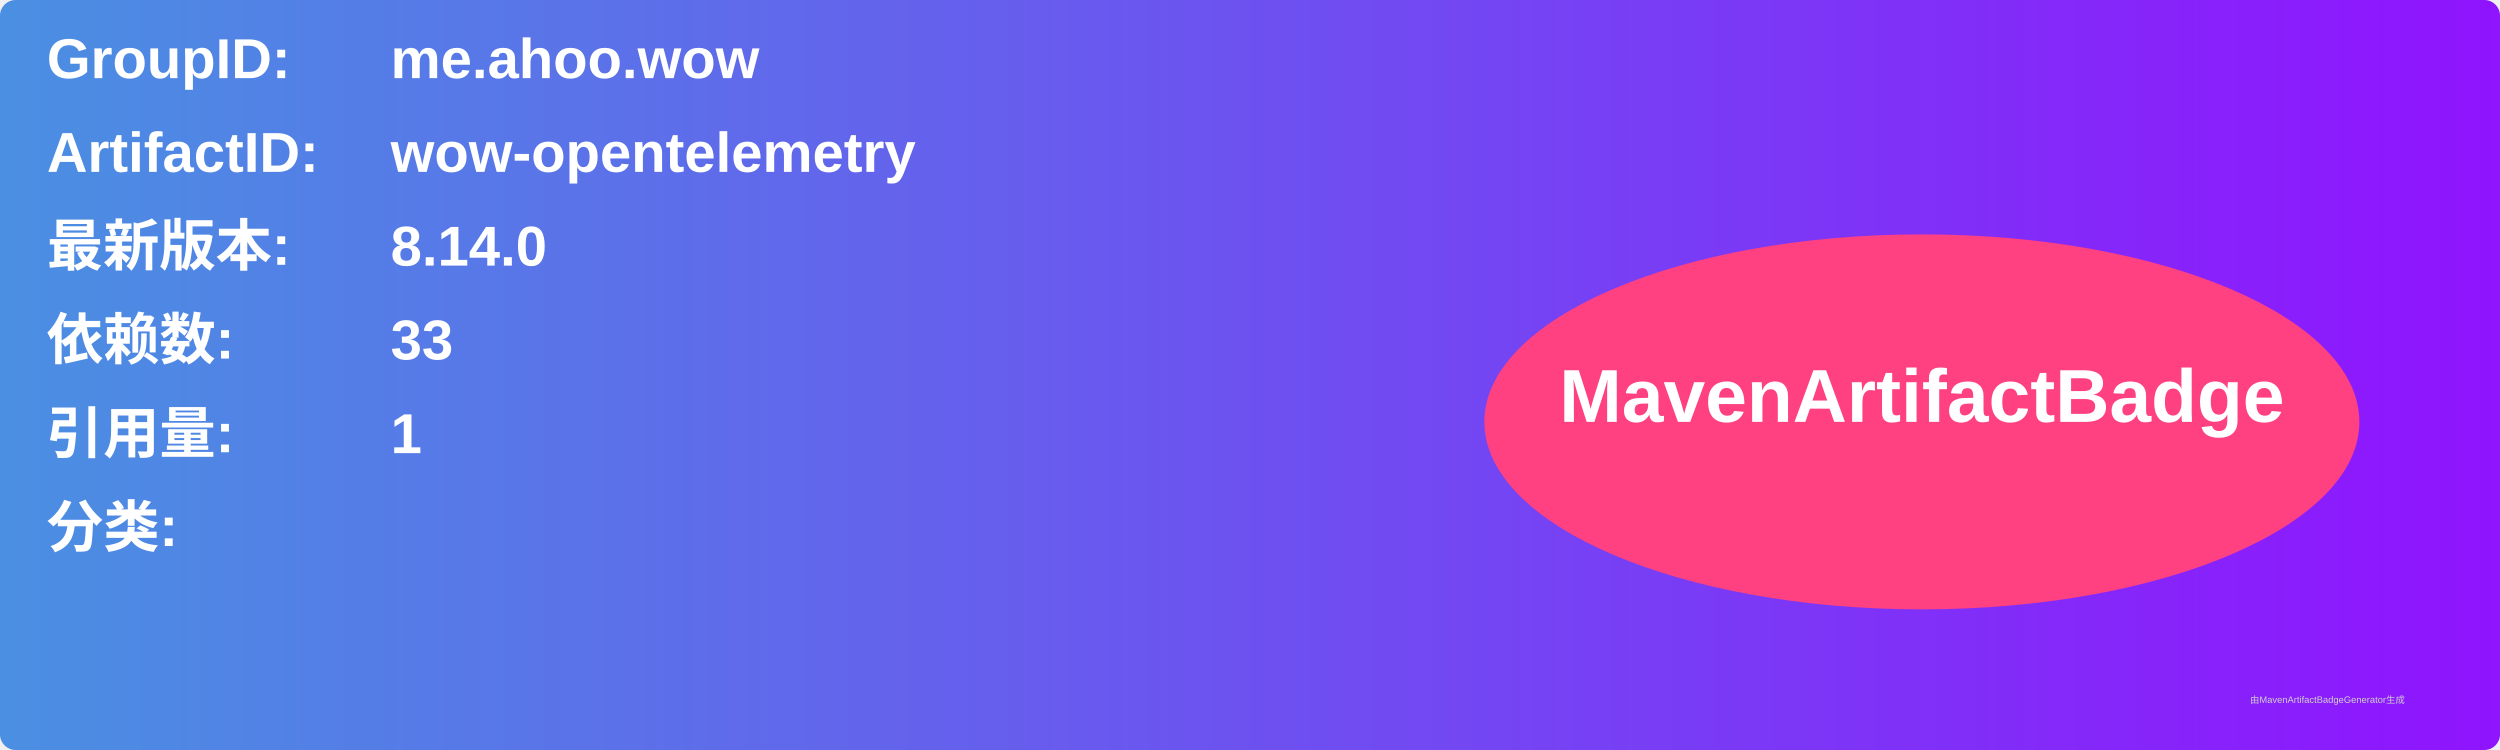
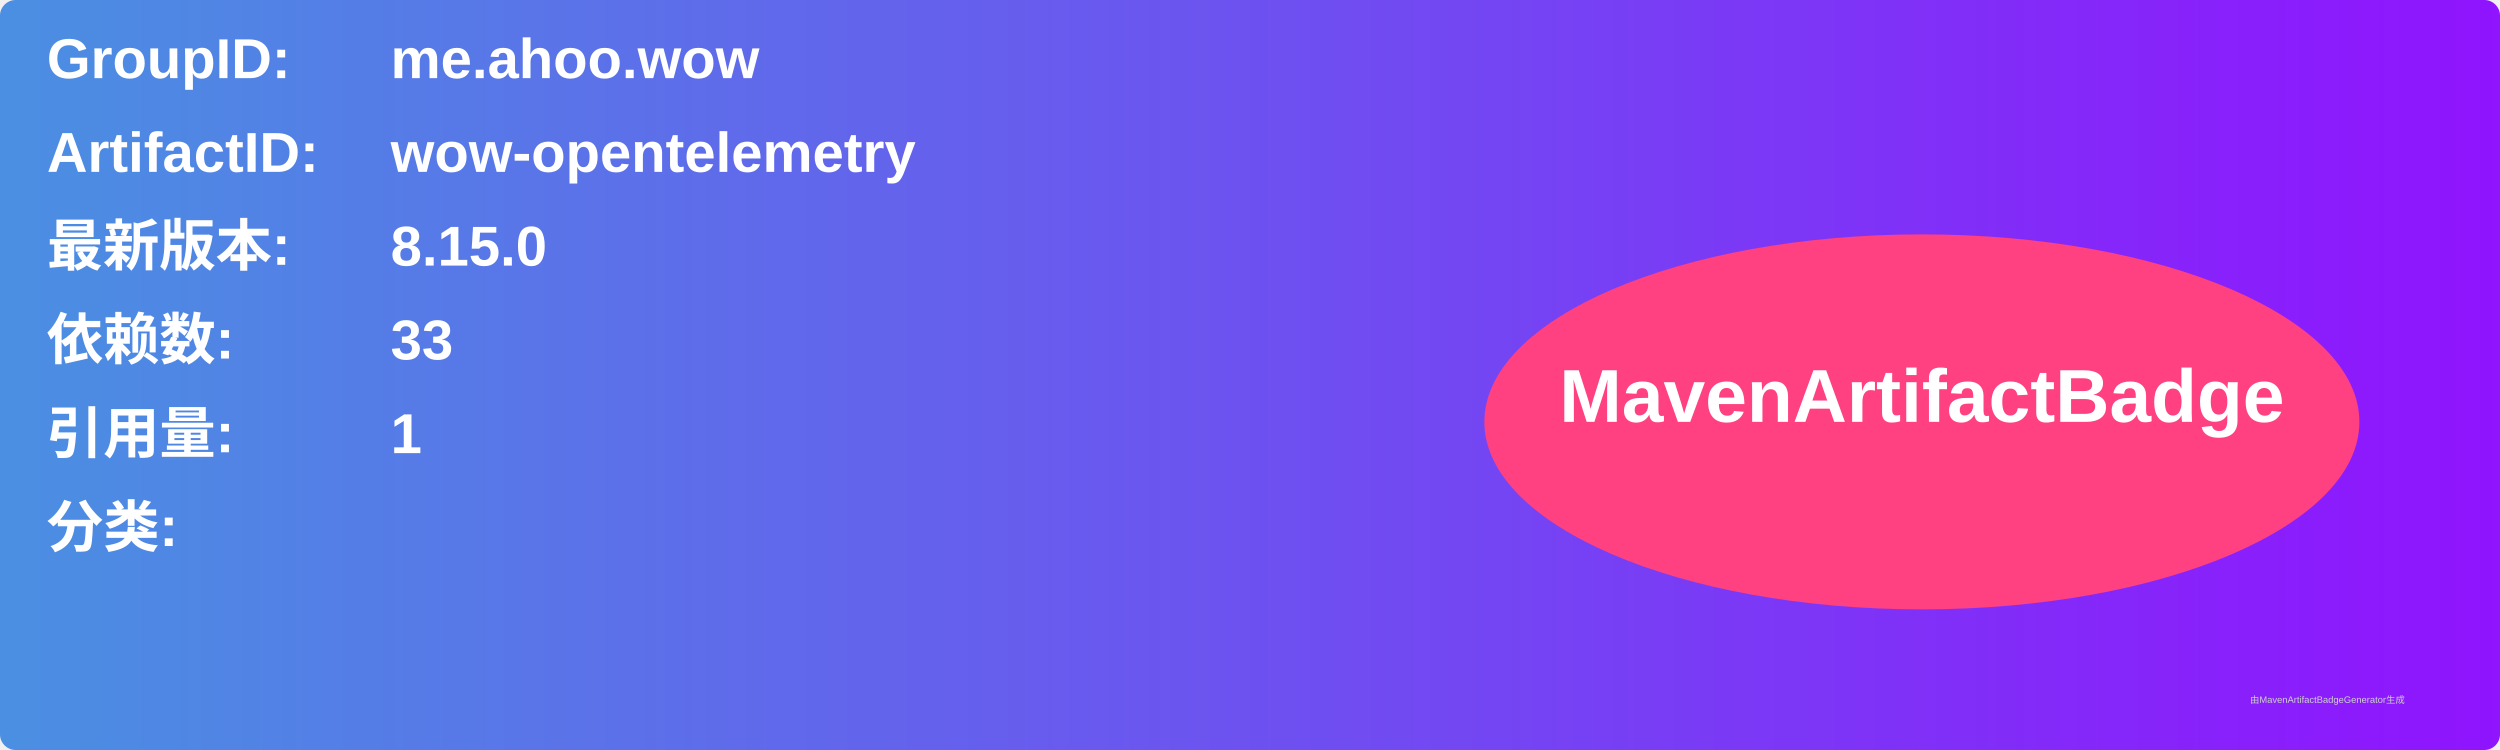
<svg xmlns="http://www.w3.org/2000/svg" width="800" height="240" viewBox="0 0 800 240">
  <linearGradient id="grad" x1="0%" y1="0%" x2="100%" y2="0%">
    <stop offset="0%" stop-color="#4a90e2" />
    <stop offset="100%" stop-color="#9013fe" />
  </linearGradient>
  <rect width="100%" height="100%" rx="5" ry="5" fill="url(#grad)" />
  <g transform="translate(15, 15)">
    <text x="0" y="10" font-family="Arial" font-size="18" fill="white" font-weight="bold" width="260">GroupID:</text>
    <text x="110" y="10" font-family="Arial" font-size="18" fill="white" font-weight="bold" width="460">me.ahoo.wow</text>
    <text x="0" y="40" font-family="Arial" font-size="18" fill="white" font-weight="bold" width="260">ArtifactID:</text>
    <text x="110" y="40" font-family="Arial" font-size="18" fill="white" font-weight="bold" width="460">wow-opentelemetry</text>
    <text x="0" y="70" font-family="Arial" font-size="18" fill="white" font-weight="bold">最新版本:</text>
    <text x="110" y="70" font-family="Arial" font-size="18" fill="white" font-weight="bold">
-       <tspan font-weight="bold">8.14.0</tspan>
+       <tspan font-weight="bold">8.15.0</tspan>
    </text>
    <text x="0" y="100" font-family="Arial" font-size="18" fill="white" font-weight="bold">依赖数: </text>
    <text x="110" y="100" font-family="Arial" font-size="18" fill="white">
      <tspan font-weight="bold">33</tspan>
    </text>
    <text x="0" y="130" font-family="Arial" font-size="18" fill="white" font-weight="bold">引用量: </text>
    <text x="110" y="130" font-family="Arial" font-size="18" fill="white">
      <tspan font-weight="bold">1</tspan>
    </text>
    <text x="0" y="160" font-family="Arial" font-size="18" fill="white" font-weight="bold">分类:</text>
    <text x="10" y="190" font-family="Arial" font-size="10" fill="white">
      <tspan font-weight="bold" />
    </text>
    <ellipse cx="600" cy="120" rx="140" ry="60" fill="#ff4081" />
    <text x="600" y="120" text-anchor="middle" font-family="Arial" font-size="24" fill="white" font-weight="bold">MavenArtifactBadge</text>
  </g>
  <text x="720" y="225" font-family="Arial" font-size="3" fill="#d0d0d0">由MavenArtifactBadgeGenerator生成</text>
</svg>
